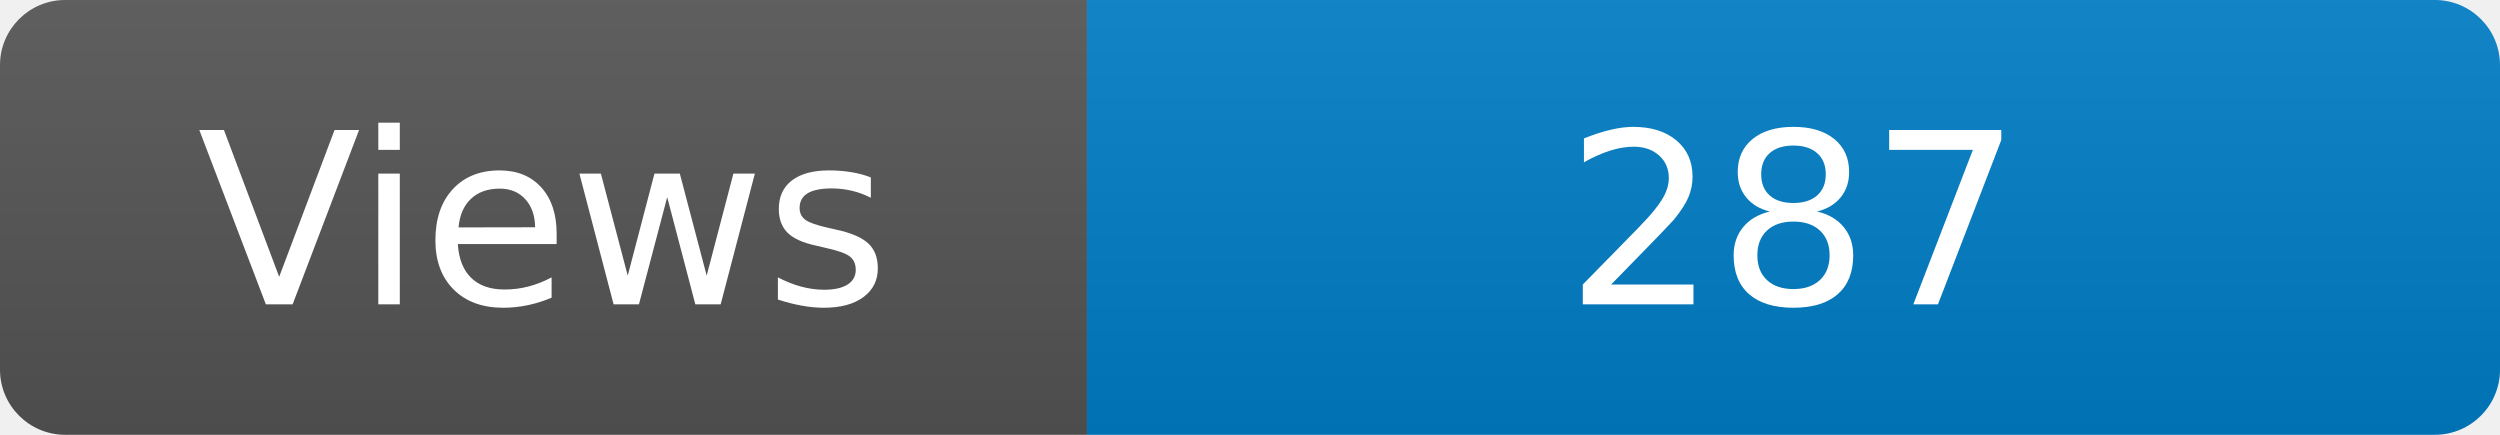
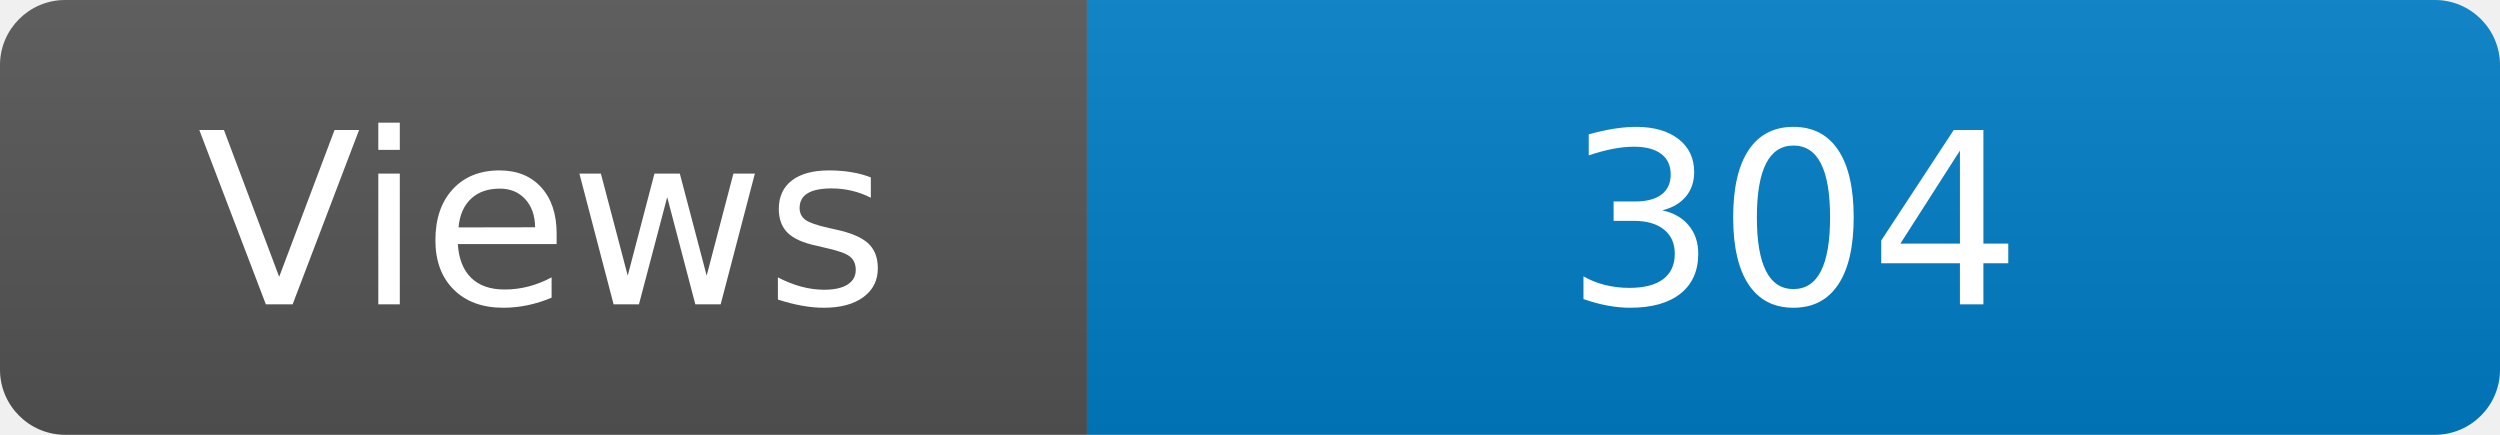
<svg xmlns="http://www.w3.org/2000/svg" width="115" height="20" role="img" aria-label="Maintained?: yes">
  <linearGradient id="s" x2="0" y2="100%">
    <stop offset="0" stop-color="#bbb" stop-opacity=".1" />
    <stop offset="1" stop-opacity=".1" />
  </linearGradient>
  <clipPath id="r">
    <rect width="115" height="20" rx="3" fill="#fff" />
  </clipPath>
  <g clip-path="url(#r)">
    <rect width="50" height="20" fill="#555" />
    <rect x="50" width="160" height="20" fill="#007ec6" />
    <rect width="115" height="20" fill="url(#s)" />
  </g>
  <g fill="#fff" text-anchor="middle" font-family="Verdana,Geneva,DejaVu Sans,sans-serif" font-size="110">
    <text x="250" y="140" transform="scale(.1)" fill="#fff">Views</text>
-     <text x="825" y="140" transform="scale(.1)" fill="#fff">287</text>
+     <text x="825" y="140" transform="scale(.1)" fill="#fff">304</text>
  </g>
</svg>
